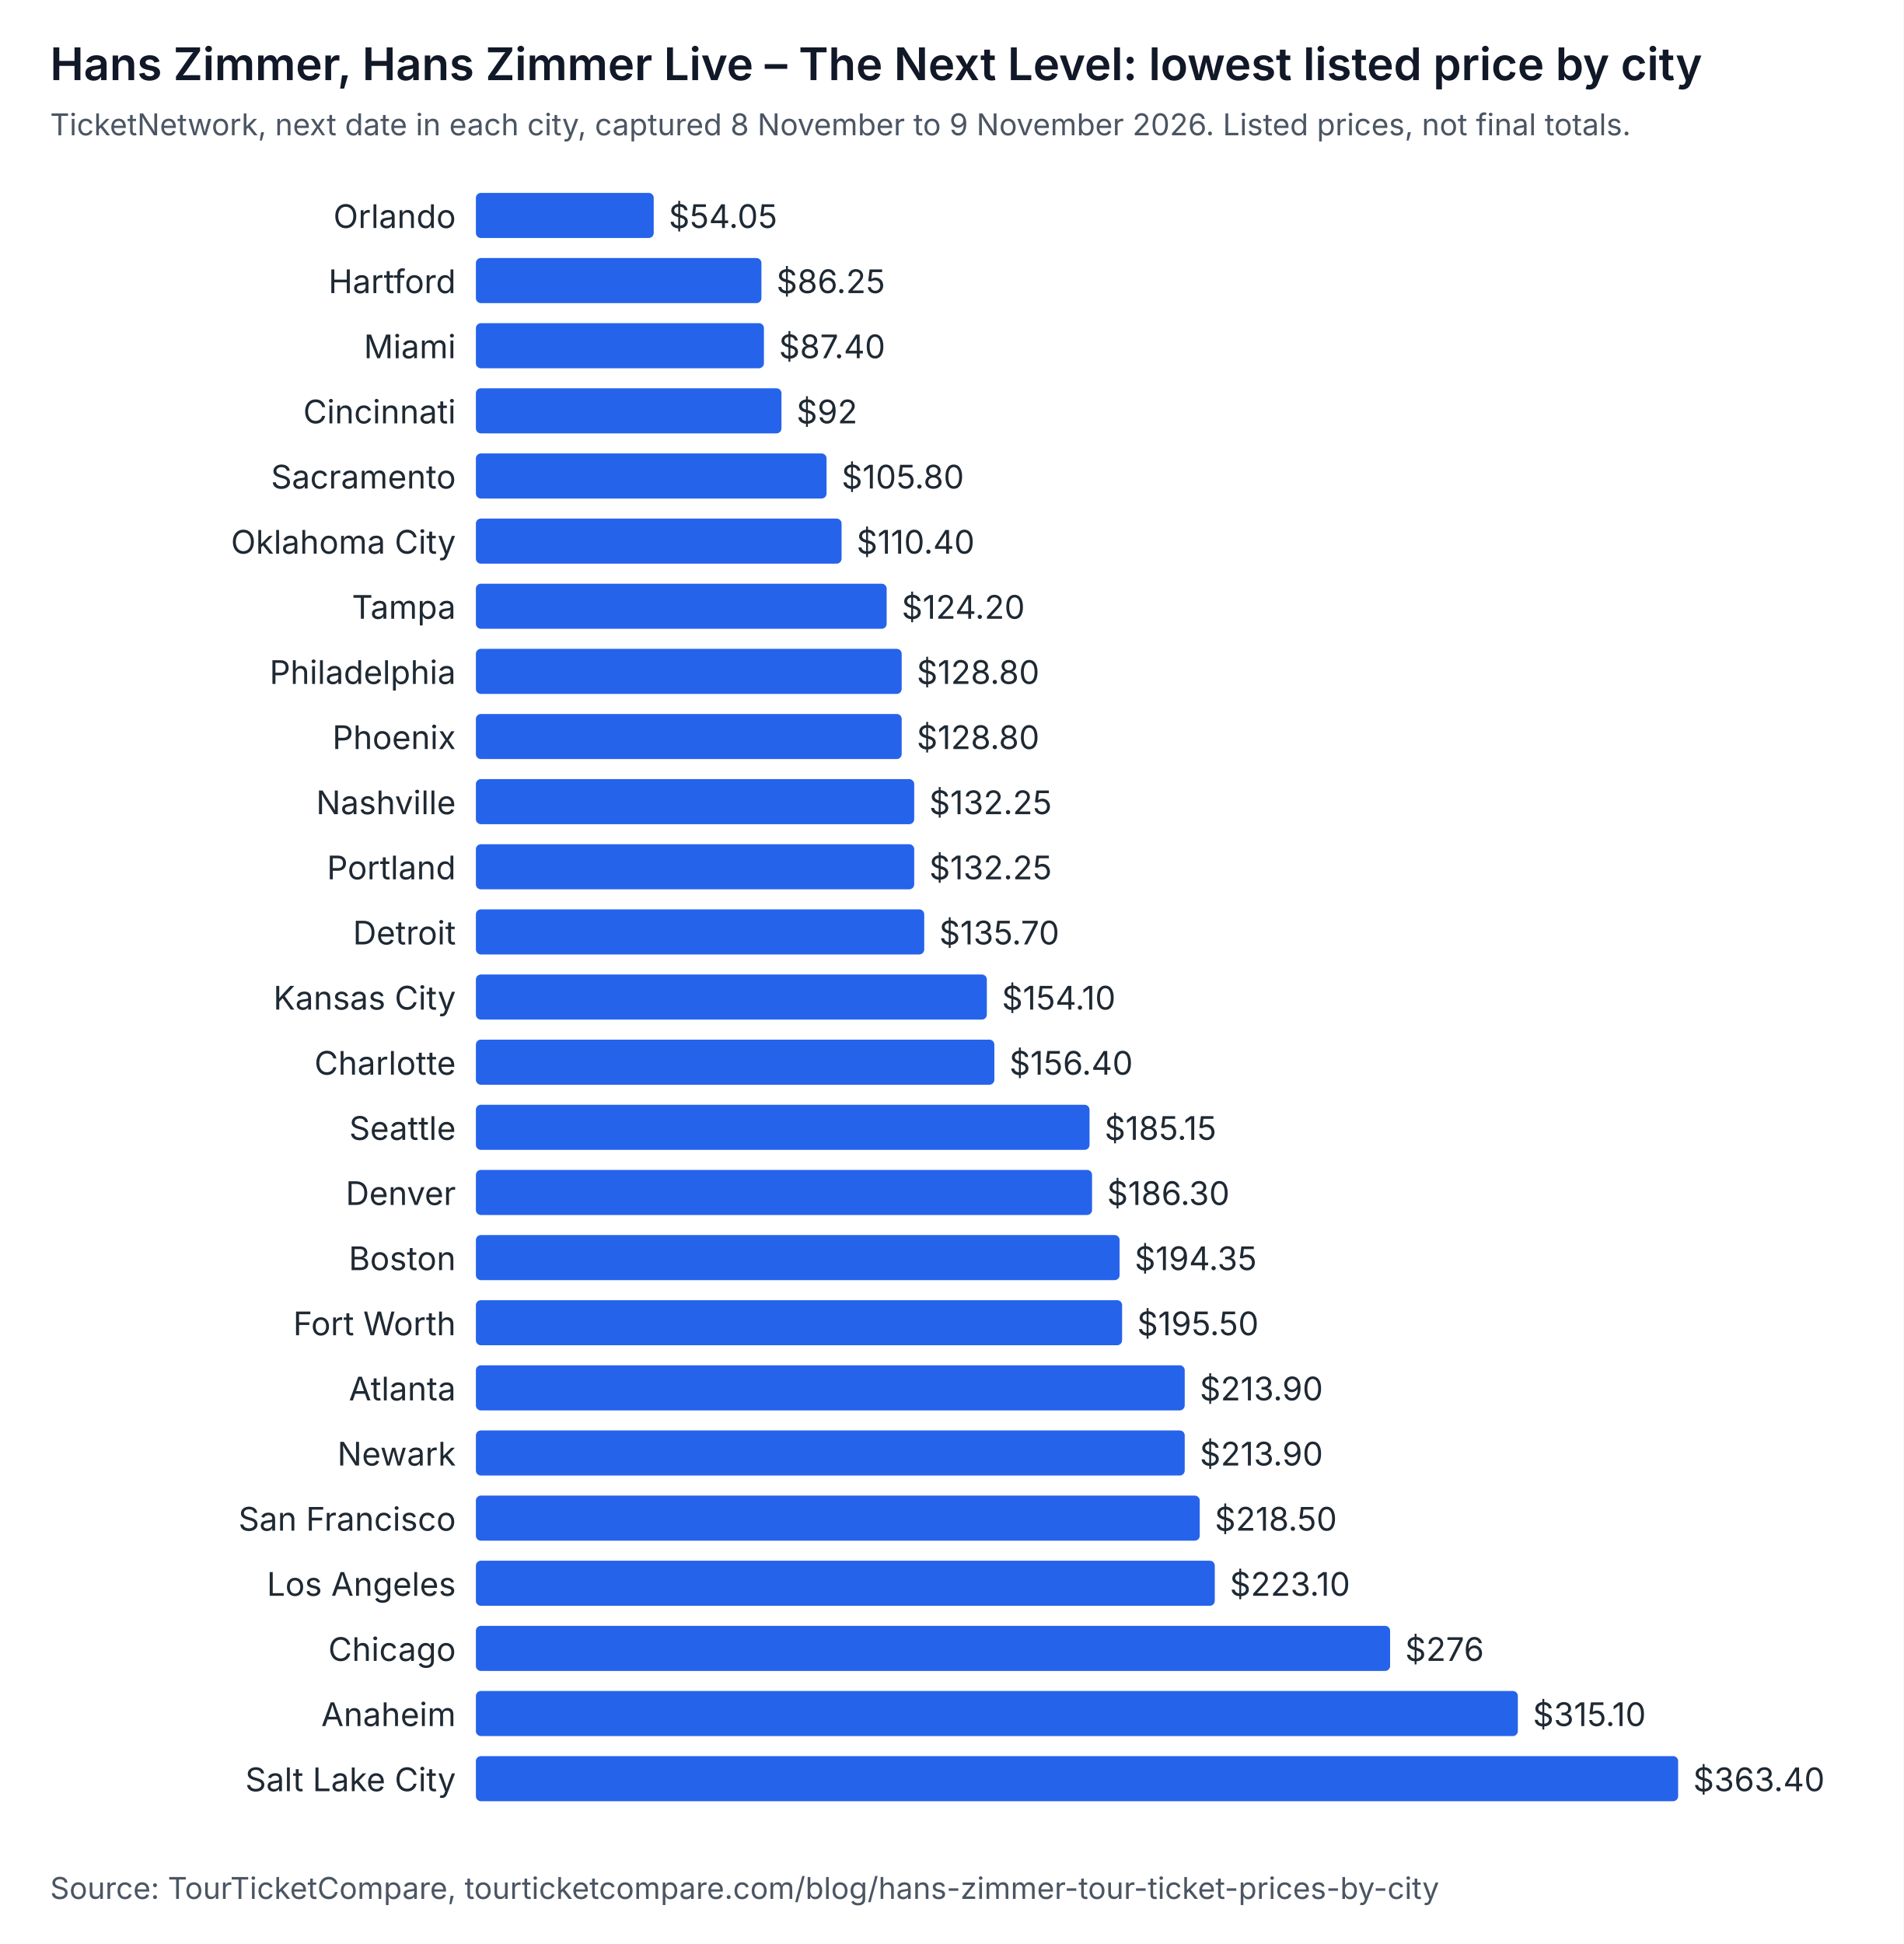
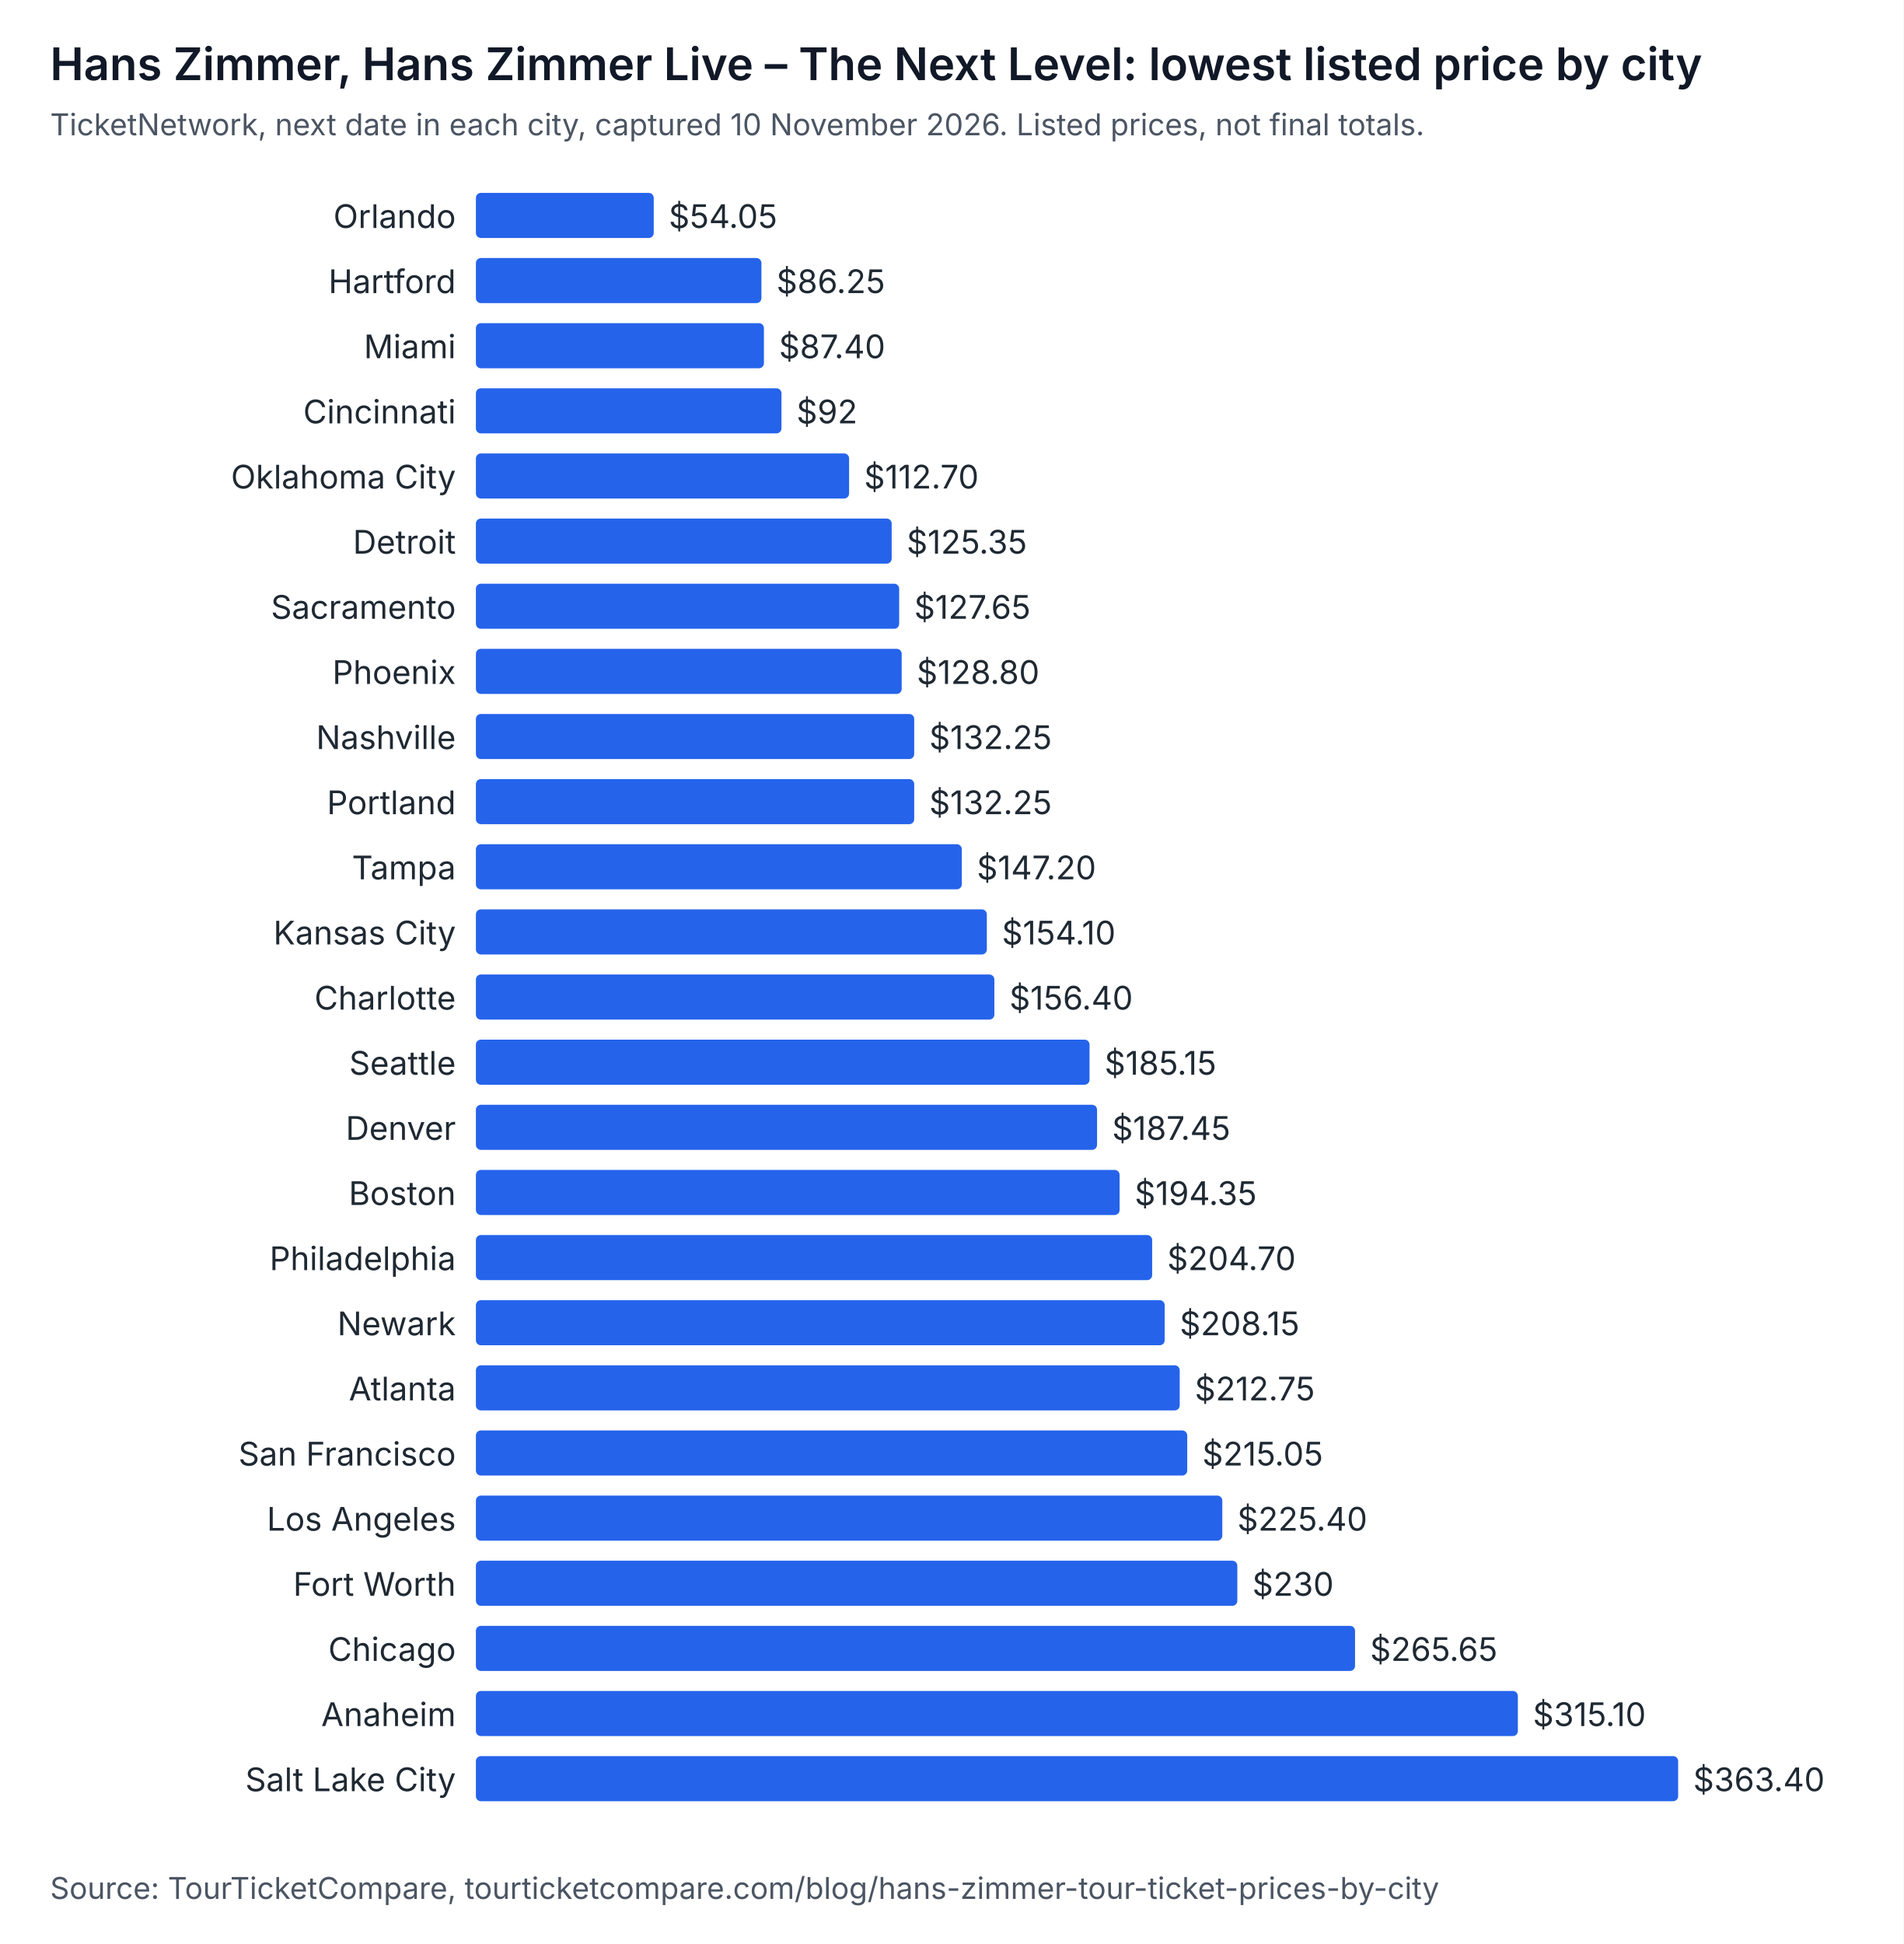
<svg xmlns="http://www.w3.org/2000/svg" width="760" height="776" viewBox="0 0 760 776" role="img" aria-labelledby="t d" font-family="system-ui, -apple-system, Segoe UI, sans-serif">
  <rect width="760" height="776" fill="#ffffff" />
  <text x="20" y="32" font-size="18" font-weight="600" fill="#111827">Hans Zimmer, Hans Zimmer Live – The Next Level: lowest listed price by city</text>
-   <text x="20" y="54" font-size="12" fill="#4b5563">TicketNetwork, next date in each city, captured 8 November to 9 November 2026. Listed prices, not final totals.</text>
+   <text x="20" y="54" font-size="12" fill="#4b5563">TicketNetwork, next date in each city, captured 10 November 2026. Listed prices, not final totals.</text>
  <text x="182" y="91" text-anchor="end" font-size="13" fill="#1f2933">Orlando</text>
  <rect x="190" y="77" width="71" height="18" rx="2" fill="#2563eb" />
  <text x="267" y="91" font-size="13" fill="#1f2933">$54.05</text>
  <text x="182" y="117" text-anchor="end" font-size="13" fill="#1f2933">Hartford</text>
  <rect x="190" y="103" width="114" height="18" rx="2" fill="#2563eb" />
  <text x="310" y="117" font-size="13" fill="#1f2933">$86.25</text>
  <text x="182" y="143" text-anchor="end" font-size="13" fill="#1f2933">Miami</text>
  <rect x="190" y="129" width="115" height="18" rx="2" fill="#2563eb" />
  <text x="311" y="143" font-size="13" fill="#1f2933">$87.40</text>
  <text x="182" y="169" text-anchor="end" font-size="13" fill="#1f2933">Cincinnati</text>
  <rect x="190" y="155" width="122" height="18" rx="2" fill="#2563eb" />
  <text x="318" y="169" font-size="13" fill="#1f2933">$92</text>
-   <text x="182" y="195" text-anchor="end" font-size="13" fill="#1f2933">Sacramento</text>
-   <rect x="190" y="181" width="140" height="18" rx="2" fill="#2563eb" />
-   <text x="336" y="195" font-size="13" fill="#1f2933">$105.80</text>
-   <text x="182" y="221" text-anchor="end" font-size="13" fill="#1f2933">Oklahoma City</text>
-   <rect x="190" y="207" width="146" height="18" rx="2" fill="#2563eb" />
-   <text x="342" y="221" font-size="13" fill="#1f2933">$110.40</text>
-   <text x="182" y="247" text-anchor="end" font-size="13" fill="#1f2933">Tampa</text>
-   <rect x="190" y="233" width="164" height="18" rx="2" fill="#2563eb" />
-   <text x="360" y="247" font-size="13" fill="#1f2933">$124.20</text>
-   <text x="182" y="273" text-anchor="end" font-size="13" fill="#1f2933">Philadelphia</text>
+   <text x="182" y="195" text-anchor="end" font-size="13" fill="#1f2933">Oklahoma City</text>
+   <rect x="190" y="181" width="149" height="18" rx="2" fill="#2563eb" />
+   <text x="345" y="195" font-size="13" fill="#1f2933">$112.70</text>
+   <text x="182" y="221" text-anchor="end" font-size="13" fill="#1f2933">Detroit</text>
+   <rect x="190" y="207" width="166" height="18" rx="2" fill="#2563eb" />
+   <text x="362" y="221" font-size="13" fill="#1f2933">$125.35</text>
+   <text x="182" y="247" text-anchor="end" font-size="13" fill="#1f2933">Sacramento</text>
+   <rect x="190" y="233" width="169" height="18" rx="2" fill="#2563eb" />
+   <text x="365" y="247" font-size="13" fill="#1f2933">$127.65</text>
+   <text x="182" y="273" text-anchor="end" font-size="13" fill="#1f2933">Phoenix</text>
  <rect x="190" y="259" width="170" height="18" rx="2" fill="#2563eb" />
  <text x="366" y="273" font-size="13" fill="#1f2933">$128.80</text>
-   <text x="182" y="299" text-anchor="end" font-size="13" fill="#1f2933">Phoenix</text>
-   <rect x="190" y="285" width="170" height="18" rx="2" fill="#2563eb" />
-   <text x="366" y="299" font-size="13" fill="#1f2933">$128.80</text>
-   <text x="182" y="325" text-anchor="end" font-size="13" fill="#1f2933">Nashville</text>
+   <text x="182" y="299" text-anchor="end" font-size="13" fill="#1f2933">Nashville</text>
+   <rect x="190" y="285" width="175" height="18" rx="2" fill="#2563eb" />
+   <text x="371" y="299" font-size="13" fill="#1f2933">$132.25</text>
+   <text x="182" y="325" text-anchor="end" font-size="13" fill="#1f2933">Portland</text>
  <rect x="190" y="311" width="175" height="18" rx="2" fill="#2563eb" />
  <text x="371" y="325" font-size="13" fill="#1f2933">$132.25</text>
-   <text x="182" y="351" text-anchor="end" font-size="13" fill="#1f2933">Portland</text>
-   <rect x="190" y="337" width="175" height="18" rx="2" fill="#2563eb" />
-   <text x="371" y="351" font-size="13" fill="#1f2933">$132.25</text>
-   <text x="182" y="377" text-anchor="end" font-size="13" fill="#1f2933">Detroit</text>
-   <rect x="190" y="363" width="179" height="18" rx="2" fill="#2563eb" />
-   <text x="375" y="377" font-size="13" fill="#1f2933">$135.70</text>
-   <text x="182" y="403" text-anchor="end" font-size="13" fill="#1f2933">Kansas City</text>
-   <rect x="190" y="389" width="204" height="18" rx="2" fill="#2563eb" />
-   <text x="400" y="403" font-size="13" fill="#1f2933">$154.10</text>
-   <text x="182" y="429" text-anchor="end" font-size="13" fill="#1f2933">Charlotte</text>
-   <rect x="190" y="415" width="207" height="18" rx="2" fill="#2563eb" />
-   <text x="403" y="429" font-size="13" fill="#1f2933">$156.40</text>
-   <text x="182" y="455" text-anchor="end" font-size="13" fill="#1f2933">Seattle</text>
-   <rect x="190" y="441" width="245" height="18" rx="2" fill="#2563eb" />
-   <text x="441" y="455" font-size="13" fill="#1f2933">$185.15</text>
-   <text x="182" y="481" text-anchor="end" font-size="13" fill="#1f2933">Denver</text>
-   <rect x="190" y="467" width="246" height="18" rx="2" fill="#2563eb" />
-   <text x="442" y="481" font-size="13" fill="#1f2933">$186.30</text>
-   <text x="182" y="507" text-anchor="end" font-size="13" fill="#1f2933">Boston</text>
-   <rect x="190" y="493" width="257" height="18" rx="2" fill="#2563eb" />
-   <text x="453" y="507" font-size="13" fill="#1f2933">$194.35</text>
-   <text x="182" y="533" text-anchor="end" font-size="13" fill="#1f2933">Fort Worth</text>
-   <rect x="190" y="519" width="258" height="18" rx="2" fill="#2563eb" />
-   <text x="454" y="533" font-size="13" fill="#1f2933">$195.50</text>
+   <text x="182" y="351" text-anchor="end" font-size="13" fill="#1f2933">Tampa</text>
+   <rect x="190" y="337" width="194" height="18" rx="2" fill="#2563eb" />
+   <text x="390" y="351" font-size="13" fill="#1f2933">$147.20</text>
+   <text x="182" y="377" text-anchor="end" font-size="13" fill="#1f2933">Kansas City</text>
+   <rect x="190" y="363" width="204" height="18" rx="2" fill="#2563eb" />
+   <text x="400" y="377" font-size="13" fill="#1f2933">$154.10</text>
+   <text x="182" y="403" text-anchor="end" font-size="13" fill="#1f2933">Charlotte</text>
+   <rect x="190" y="389" width="207" height="18" rx="2" fill="#2563eb" />
+   <text x="403" y="403" font-size="13" fill="#1f2933">$156.40</text>
+   <text x="182" y="429" text-anchor="end" font-size="13" fill="#1f2933">Seattle</text>
+   <rect x="190" y="415" width="245" height="18" rx="2" fill="#2563eb" />
+   <text x="441" y="429" font-size="13" fill="#1f2933">$185.15</text>
+   <text x="182" y="455" text-anchor="end" font-size="13" fill="#1f2933">Denver</text>
+   <rect x="190" y="441" width="248" height="18" rx="2" fill="#2563eb" />
+   <text x="444" y="455" font-size="13" fill="#1f2933">$187.45</text>
+   <text x="182" y="481" text-anchor="end" font-size="13" fill="#1f2933">Boston</text>
+   <rect x="190" y="467" width="257" height="18" rx="2" fill="#2563eb" />
+   <text x="453" y="481" font-size="13" fill="#1f2933">$194.35</text>
+   <text x="182" y="507" text-anchor="end" font-size="13" fill="#1f2933">Philadelphia</text>
+   <rect x="190" y="493" width="270" height="18" rx="2" fill="#2563eb" />
+   <text x="466" y="507" font-size="13" fill="#1f2933">$204.70</text>
+   <text x="182" y="533" text-anchor="end" font-size="13" fill="#1f2933">Newark</text>
+   <rect x="190" y="519" width="275" height="18" rx="2" fill="#2563eb" />
+   <text x="471" y="533" font-size="13" fill="#1f2933">$208.15</text>
  <text x="182" y="559" text-anchor="end" font-size="13" fill="#1f2933">Atlanta</text>
-   <rect x="190" y="545" width="283" height="18" rx="2" fill="#2563eb" />
-   <text x="479" y="559" font-size="13" fill="#1f2933">$213.90</text>
-   <text x="182" y="585" text-anchor="end" font-size="13" fill="#1f2933">Newark</text>
-   <rect x="190" y="571" width="283" height="18" rx="2" fill="#2563eb" />
-   <text x="479" y="585" font-size="13" fill="#1f2933">$213.90</text>
-   <text x="182" y="611" text-anchor="end" font-size="13" fill="#1f2933">San Francisco</text>
-   <rect x="190" y="597" width="289" height="18" rx="2" fill="#2563eb" />
-   <text x="485" y="611" font-size="13" fill="#1f2933">$218.50</text>
-   <text x="182" y="637" text-anchor="end" font-size="13" fill="#1f2933">Los Angeles</text>
-   <rect x="190" y="623" width="295" height="18" rx="2" fill="#2563eb" />
-   <text x="491" y="637" font-size="13" fill="#1f2933">$223.10</text>
+   <rect x="190" y="545" width="281" height="18" rx="2" fill="#2563eb" />
+   <text x="477" y="559" font-size="13" fill="#1f2933">$212.75</text>
+   <text x="182" y="585" text-anchor="end" font-size="13" fill="#1f2933">San Francisco</text>
+   <rect x="190" y="571" width="284" height="18" rx="2" fill="#2563eb" />
+   <text x="480" y="585" font-size="13" fill="#1f2933">$215.05</text>
+   <text x="182" y="611" text-anchor="end" font-size="13" fill="#1f2933">Los Angeles</text>
+   <rect x="190" y="597" width="298" height="18" rx="2" fill="#2563eb" />
+   <text x="494" y="611" font-size="13" fill="#1f2933">$225.40</text>
+   <text x="182" y="637" text-anchor="end" font-size="13" fill="#1f2933">Fort Worth</text>
+   <rect x="190" y="623" width="304" height="18" rx="2" fill="#2563eb" />
+   <text x="500" y="637" font-size="13" fill="#1f2933">$230</text>
  <text x="182" y="663" text-anchor="end" font-size="13" fill="#1f2933">Chicago</text>
-   <rect x="190" y="649" width="365" height="18" rx="2" fill="#2563eb" />
-   <text x="561" y="663" font-size="13" fill="#1f2933">$276</text>
+   <rect x="190" y="649" width="351" height="18" rx="2" fill="#2563eb" />
+   <text x="547" y="663" font-size="13" fill="#1f2933">$265.65</text>
  <text x="182" y="689" text-anchor="end" font-size="13" fill="#1f2933">Anaheim</text>
  <rect x="190" y="675" width="416" height="18" rx="2" fill="#2563eb" />
  <text x="612" y="689" font-size="13" fill="#1f2933">$315.10</text>
  <text x="182" y="715" text-anchor="end" font-size="13" fill="#1f2933">Salt Lake City</text>
  <rect x="190" y="701" width="480" height="18" rx="2" fill="#2563eb" />
  <text x="676" y="715" font-size="13" fill="#1f2933">$363.40</text>
  <text x="20" y="758" font-size="12" fill="#4b5563">Source: TourTicketCompare, tourticketcompare.com/blog/hans-zimmer-tour-ticket-prices-by-city</text>
</svg>
